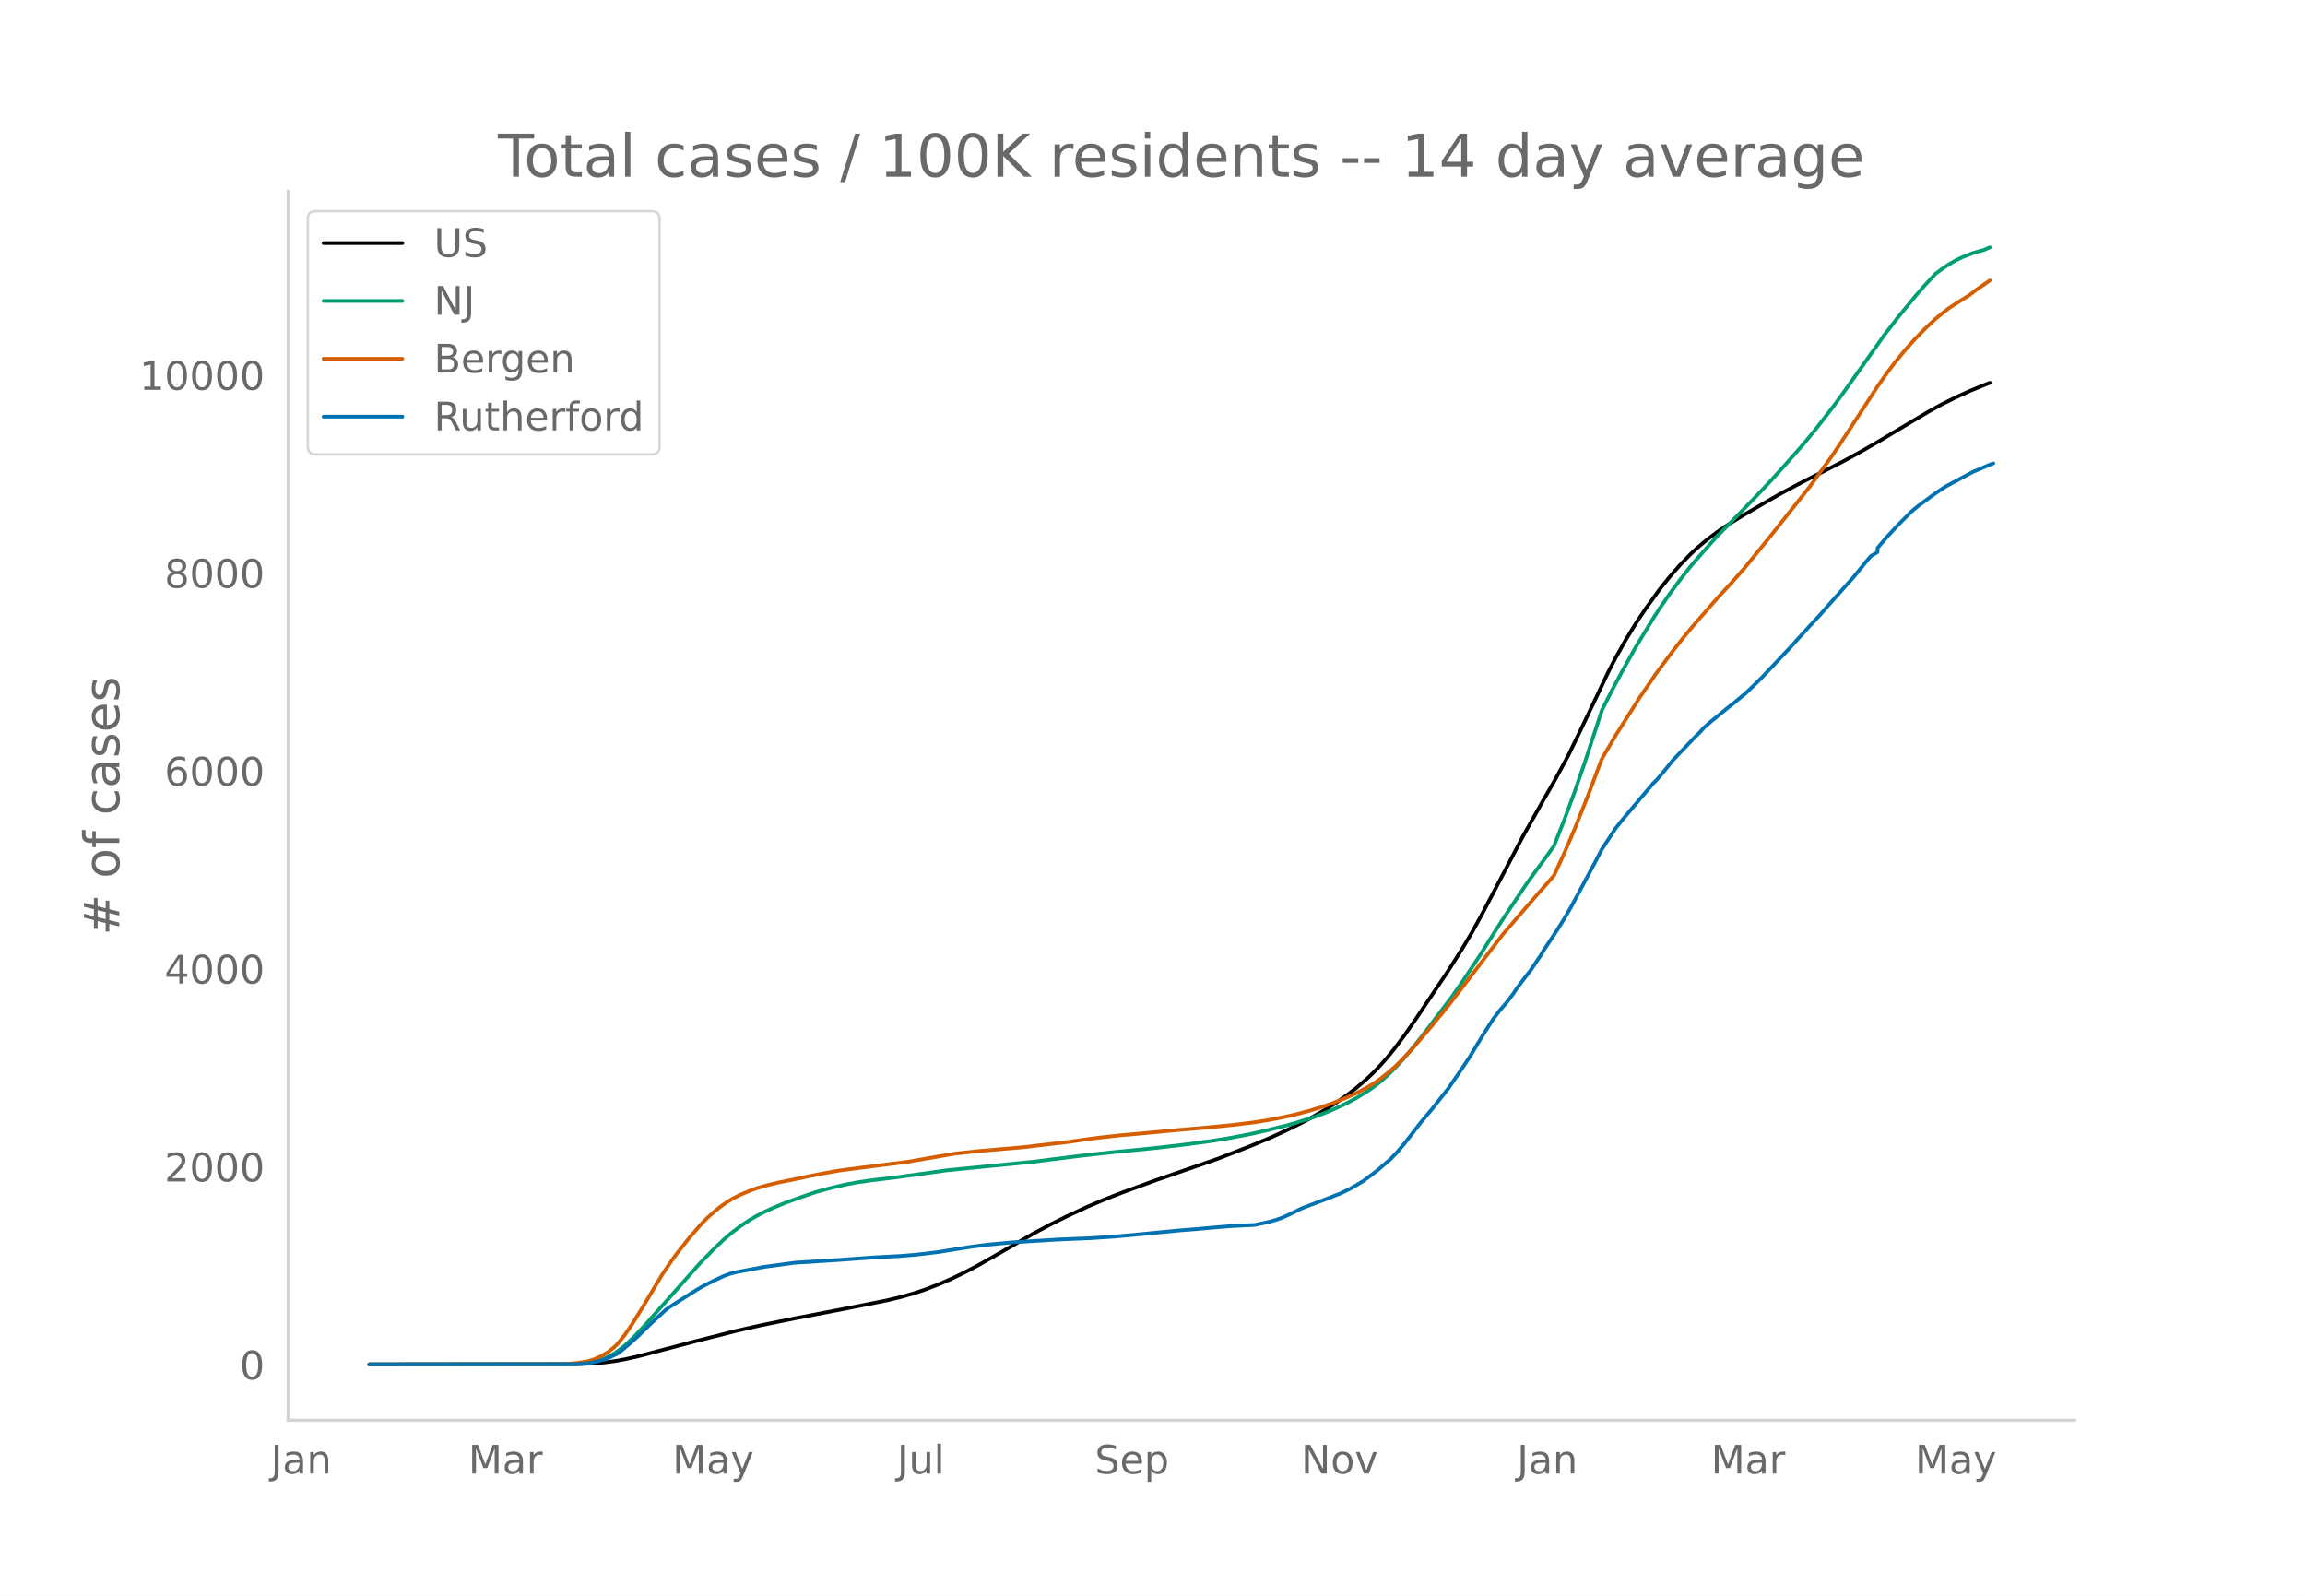
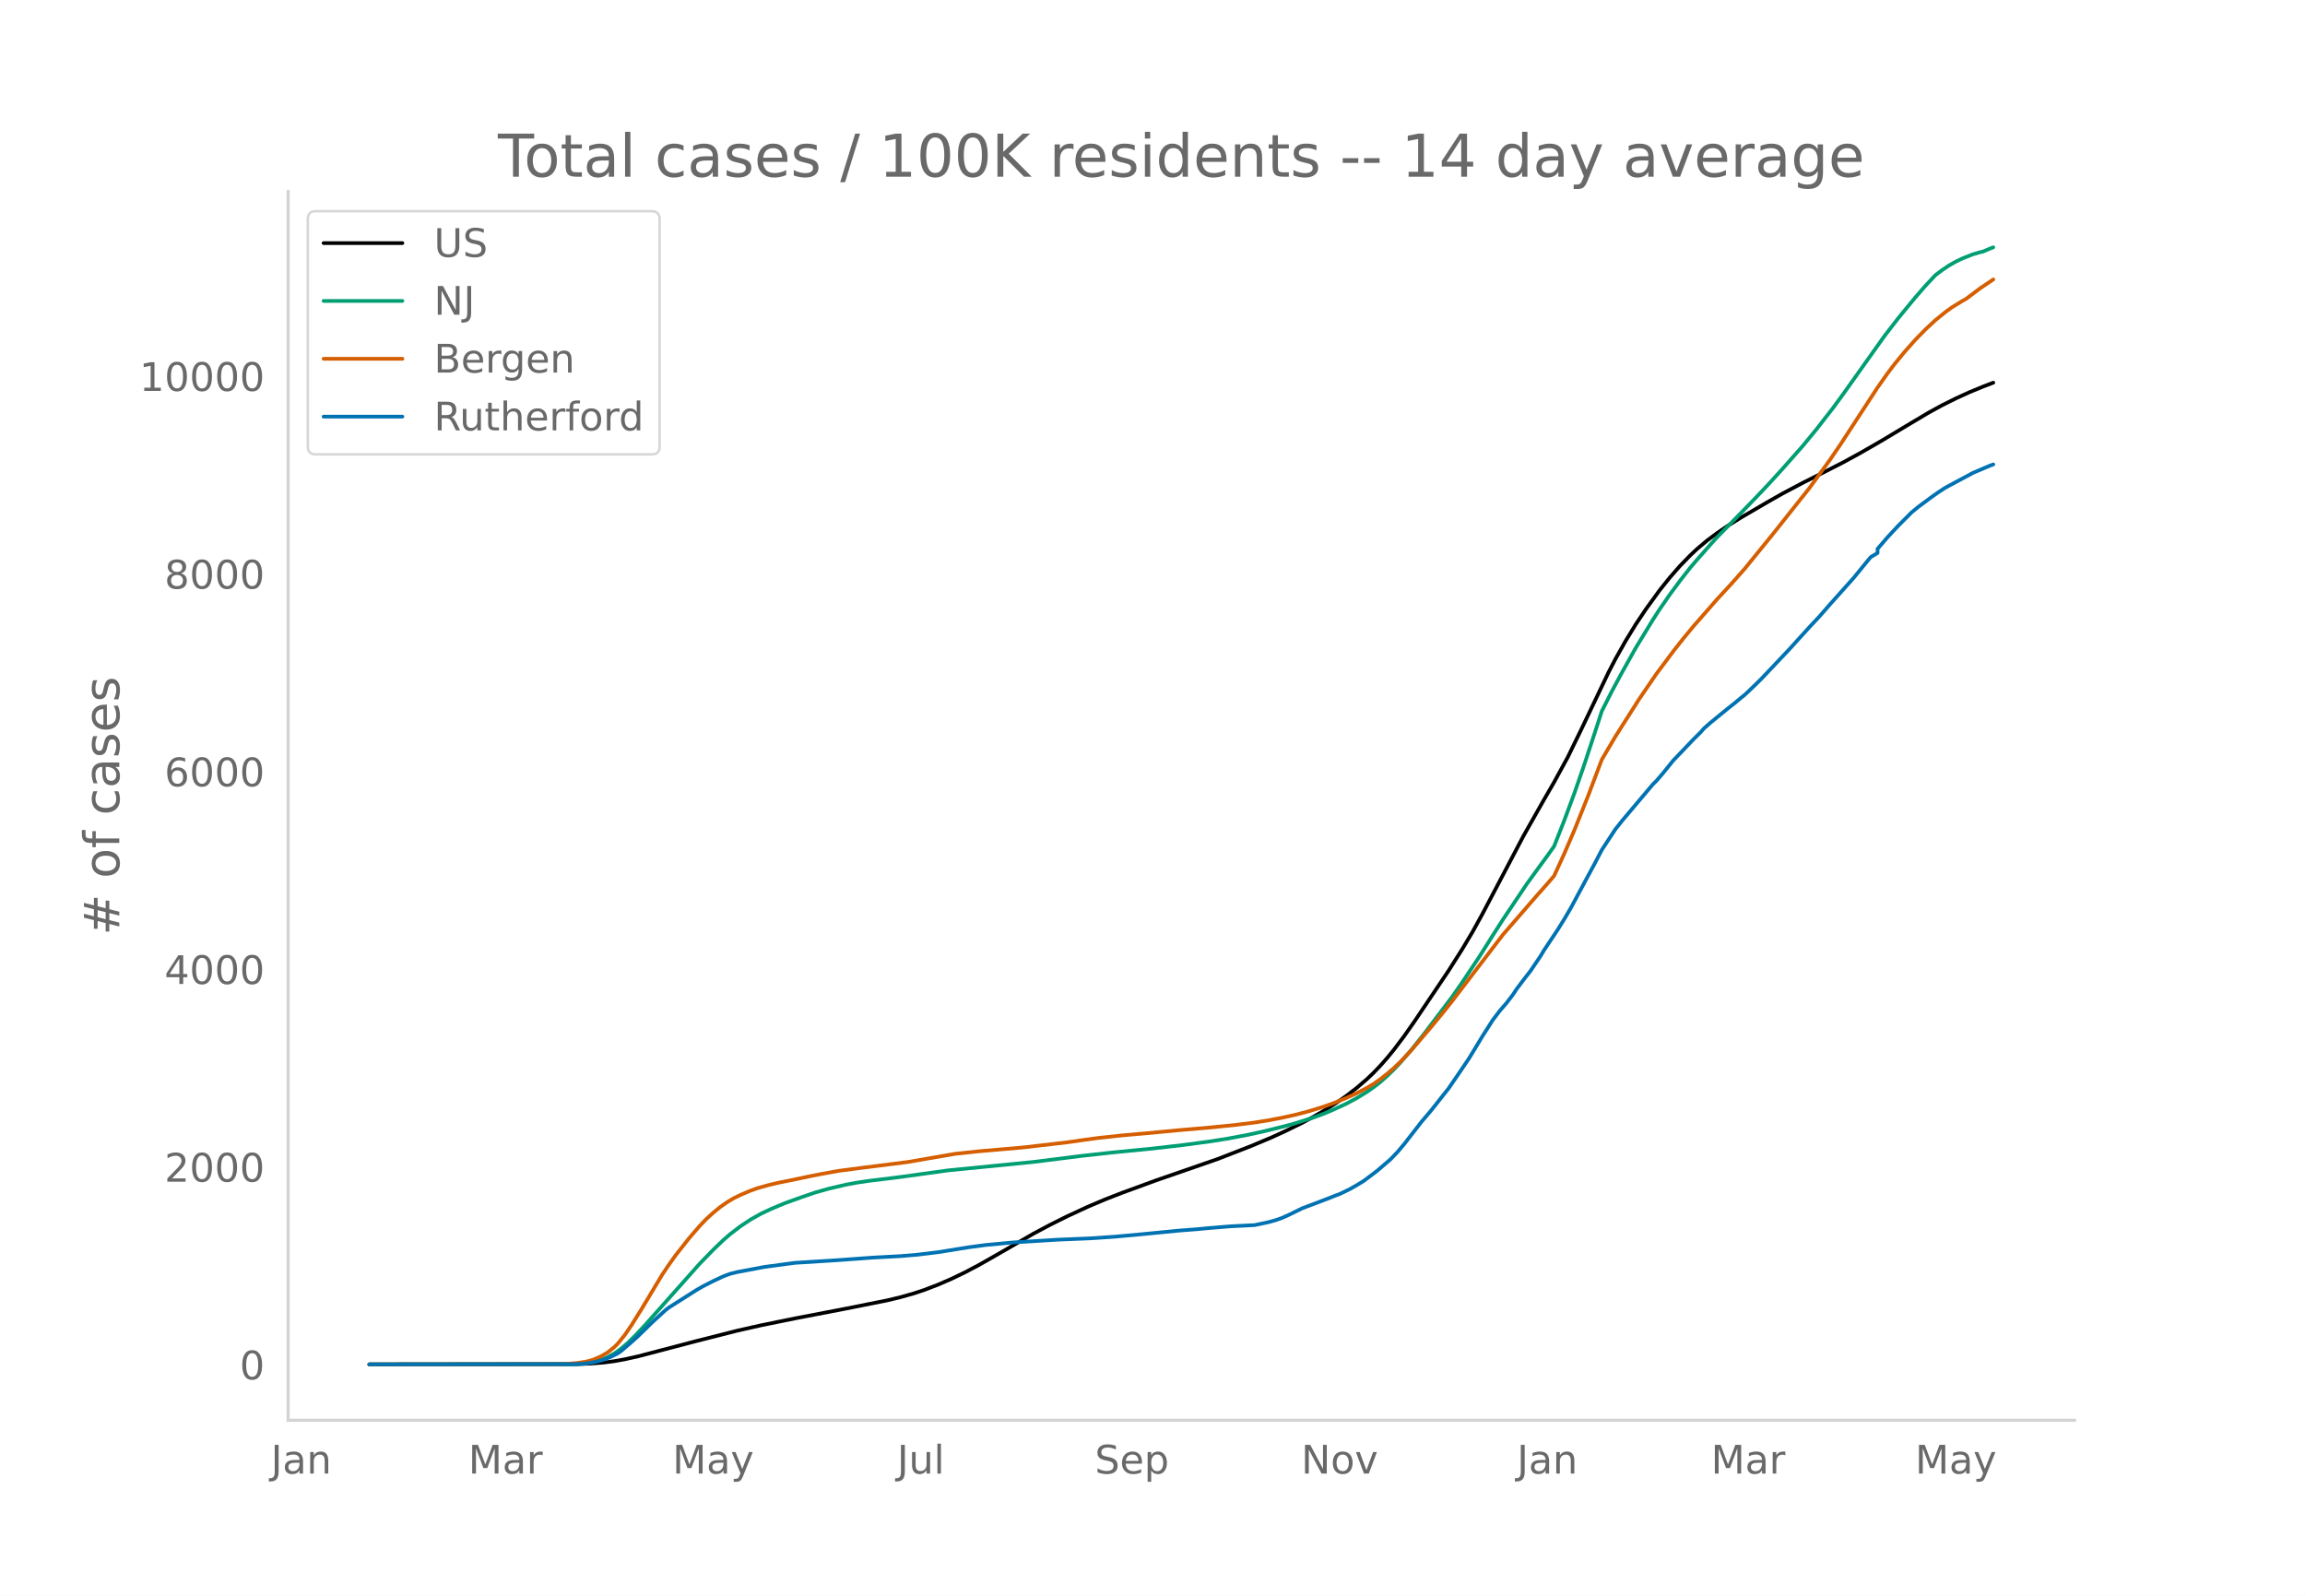
<svg xmlns="http://www.w3.org/2000/svg" xmlns:xlink="http://www.w3.org/1999/xlink" height="864" viewBox="0 0 936 648" width="1248">
  <defs>
    <style>*{stroke-linecap:butt;stroke-linejoin:round}</style>
  </defs>
  <g id="figure_1">
    <path d="M0 648h936V0H0z" style="fill:#fff" id="patch_1" />
    <g id="axes_1">
      <path d="M117 576.72h725.4V77.76H117z" style="fill:none" id="patch_2" />
-       <path clip-path="url(#p67571e8fc1)" d="m149.973 554.04 84.332-.105 5.53-.216 5.53-.455 4.148-.544 4.148-.746 5.53-1.236 8.295-2.175 15.207-3.998 16.59-4.214 9.678-2.186 13.825-2.821 20.737-3.992 16.59-3.308 5.53-1.32 5.53-1.571 4.148-1.383 5.53-2.123 5.53-2.394 5.53-2.67 5.53-2.924 6.913-3.923 15.207-8.79 6.913-3.684 6.912-3.447 8.295-3.842 6.913-2.94 6.912-2.7 13.825-5.069 24.885-8.627 13.825-5.373 8.295-3.49 5.53-2.533 6.913-3.4 4.147-2.22 5.53-3.229 4.148-2.654 4.147-2.882 4.148-3.2 4.147-3.573 2.765-2.64 2.766-2.893 2.765-3.148 2.765-3.389 4.147-5.516 4.148-5.92 13.825-20.585 5.53-8.735 4.147-6.947 4.148-7.533 6.912-13.154 9.678-18.422 8.295-14.676 4.147-7.184 5.53-10.132 5.53-11.362 11.06-23.206 2.765-5.333 4.148-7.381 4.147-6.779 4.148-6.198 5.53-7.64 4.147-5.175 4.148-4.742 4.147-4.269 2.765-2.604 4.148-3.483 4.147-3.086 4.148-2.814 5.53-3.455 11.06-6.453 5.53-3.141 8.295-4.402 8.295-4.174 8.295-4.247 6.913-3.784 8.295-4.786 11.06-6.639 8.295-4.938 5.53-3.03 5.53-2.75 5.53-2.532 5.53-2.285 2.765-1.071h0" style="fill:none;stroke:#000;stroke-linecap:round;stroke-width:1.5" id="line2d_1" />
-       <path clip-path="url(#p67571e8fc1)" d="m149.973 554.04 81.567-.09 4.148-.197 2.765-.26 2.765-.505 2.765-.786 2.765-1.128 2.765-1.508 2.765-1.997 2.765-2.386 2.765-2.707 4.148-4.425 22.12-24.9 5.53-5.698 4.147-3.981 2.765-2.4 4.148-3.181 4.147-2.751 4.148-2.329 4.147-1.963 5.53-2.327 6.913-2.484 5.53-1.897 5.53-1.555 6.912-1.611 4.148-.777 5.53-.824 9.677-1.168 4.148-.551 17.972-2.494 34.563-3.41 19.355-2.44 12.443-1.382 16.59-1.63 12.442-1.437 11.06-1.484 6.913-1.097 8.295-1.552 6.912-1.524 8.295-2.056 4.148-1.146 6.912-2.176 4.148-1.508 4.147-1.721 5.53-2.56 4.148-2.225 4.147-2.532 2.765-1.927 2.766-2.143 2.765-2.472 2.765-2.689 2.765-2.936 4.147-4.811 5.53-6.988 11.06-14.609 4.148-5.947 6.912-10.378 5.53-8.766 4.148-6.48 9.677-14.43 4.148-5.736 4.147-5.662 2.765-3.898 4.148-10.56 4.147-11.189 4.148-11.992 5.53-16.854 1.382-4.303 4.148-8.21 4.147-7.705 5.53-9.877 6.913-11.377 2.765-4.28 4.147-6.016 4.148-5.613 4.147-5.299 2.765-3.245 5.53-6.25 2.765-3.06 8.295-8.424 6.913-7.129 5.53-5.849 5.53-6.065 8.295-9.402 5.53-6.718 6.913-8.916 4.147-5.67 16.59-23.37 5.53-7.174 6.913-8.427 4.147-4.776 4.148-4.44 2.765-2.068 2.765-1.862 2.765-1.569 2.765-1.328 4.147-1.637 2.765-.803 1.383-.323 2.765-1.188h0" style="fill:none;stroke:#009e73;stroke-linecap:round;stroke-width:1.5" id="line2d_2" />
-       <path clip-path="url(#p67571e8fc1)" d="m149.973 554.04 77.42-.084 2.765-.132 4.147-.354 4.148-.649 2.765-.825 2.765-1.214 2.765-1.616 2.765-2.205 1.383-1.393 2.765-3.426 2.765-4.029 4.147-6.655 8.295-13.834 2.765-4.126 2.765-3.88 5.53-7.012 4.148-4.793 2.765-2.902 2.765-2.515 2.765-2.265 2.765-1.963 2.765-1.66 2.765-1.359 4.147-1.763 2.765-.978 4.148-1.174 4.147-.996 6.913-1.395 5.53-1.186 5.53-1.087 6.912-1.239 9.678-1.266 17.972-2.268 19.355-3.35 9.678-1.04 17.973-1.557 17.972-2.1 5.53-.795 6.913-.946 9.677-1.05 9.678-.856 13.825-1.31 11.06-.935 11.06-1.1 8.295-1.037 5.53-.881 5.53-1.056 5.53-1.22 5.53-1.463 5.53-1.711 4.147-1.447 5.53-2.235 4.148-1.886 4.147-2.193 2.765-1.65 2.766-1.928 2.765-2.204 2.765-2.367 2.765-2.665 4.147-4.4 8.295-9.73 5.53-6.732 2.765-3.512 20.738-27.144 13.825-15.967 4.147-4.68 2.765-3.217 4.148-9.061 4.147-9.668 5.53-13.834 5.53-14.683 5.53-9.393 9.678-15.269 6.912-10.118 6.913-9.264 4.147-5.276 4.148-5.015 9.677-11.057 5.53-5.984 5.53-6.256 11.06-13.622 15.208-19.172 8.295-11.412 4.148-6.08 6.912-10.616 8.295-12.745 4.148-5.878 2.765-3.653 4.147-5.058 4.148-4.665 4.147-4.26 4.148-3.873 2.765-2.297 2.765-2.1 2.765-1.837 5.53-3.465 2.765-2.132 5.53-3.828h0" style="fill:none;stroke:#d55e00;stroke-linecap:round;stroke-width:1.5" id="line2d_3" />
-       <path clip-path="url(#p67571e8fc1)" d="m149.973 554.04 82.95-.094 4.147-.188 2.766-.377 2.765-.548 2.765-.738 2.765-1.176 2.765-1.38 1.382-.988 4.148-3.56 2.765-2.508 5.53-5.426 5.53-5.08 1.382-1.067 11.06-7.026 2.765-1.599 4.148-2.117 4.147-1.945 2.765-1.019 2.765-.69 11.06-2.085 12.443-1.678 16.59-1.035 15.207-1.098 11.06-.596 6.913-.58 8.295-1.004 12.442-2.007 6.913-.925 11.06-1.035 17.973-1.114 13.825-.58 9.677-.658 9.678-.879 16.59-1.615 6.912-.533 5.53-.517 8.295-.675 9.678-.486 5.53-1.16 2.765-.753 2.765-.957 2.765-1.238 5.53-2.713 11.06-4.203 2.765-1.113 1.382-.487 4.148-2.007 2.765-1.584 2.765-1.662 5.53-4.171 5.53-4.767 2.765-2.901 2.765-3.278 6.913-8.923 4.147-4.892 4.148-5.27 2.765-3.48 4.147-6.07 4.148-6.13 5.53-9.143 4.147-6.492 2.765-3.654 2.765-3.199 2.765-3.622 1.383-2.117 2.765-3.686 2.765-3.544 4.147-6.131 1.383-2.32 5.53-8.312 2.765-4.438 2.765-4.736 5.53-10.318 4.147-7.7 2.765-5.332 5.53-8.436 2.765-3.481 6.913-8.202 4.147-4.908 1.383-1.662 1.382-1.333 2.765-3.23 4.148-5.129 8.295-8.703 2.765-2.728 1.382-1.584 2.765-2.43 6.913-5.662 2.765-2.18 2.765-2.305 1.382-1.098 4.148-3.951 2.765-2.745 11.06-11.698 4.148-4.579 4.147-4.563 4.148-4.438 4.147-4.752 9.678-10.836 5.53-6.79 1.382-1.646 2.765-1.662v-1.678l4.148-4.83 4.147-4.454 5.53-5.551 2.765-2.274 5.53-4.093 2.765-1.944 2.765-1.788 11.06-5.943 6.913-2.948 1.382-.502h0" style="fill:none;stroke:#0072b2;stroke-linecap:round;stroke-width:1.5" id="line2d_4" />
+       <path clip-path="url(#pbb1e12cad9)" d="m149.973 554.04 84.332-.105 5.53-.216 5.53-.454 4.148-.544 4.148-.744 5.53-1.235 8.295-2.173 15.207-3.993 16.59-4.21 9.678-2.183 13.825-2.818 20.737-3.987 16.59-3.305 5.53-1.317 5.53-1.57 4.148-1.382 5.53-2.12 5.53-2.391 5.53-2.668 5.53-2.92 6.913-3.919 15.207-8.78 6.913-3.68 6.912-3.443 8.295-3.837 6.913-2.936 6.912-2.698 13.825-5.063 24.885-8.617 13.825-5.367 8.295-3.486 5.53-2.53 6.913-3.396 4.147-2.217 5.53-3.226 4.148-2.651 4.147-2.879 4.148-3.196 4.147-3.57 2.765-2.636 2.766-2.89 2.765-3.144 2.765-3.385 4.147-5.51 4.148-5.913 13.825-20.562 5.53-8.725 4.147-6.94 4.148-7.523 6.912-13.14 9.678-18.4 8.295-14.66 4.147-7.176 5.53-10.12 5.53-11.35 11.06-23.179 2.765-5.328 4.148-7.372 4.147-6.77 4.148-6.192 5.53-7.631 4.147-5.17 4.148-4.736 4.147-4.264 2.765-2.601 4.148-3.479 4.147-3.082 4.148-2.812 5.53-3.45 11.06-6.447 5.53-3.137 8.295-4.397 8.295-4.169 8.295-4.242 6.913-3.78 8.295-4.78 11.06-6.632 8.295-4.932 5.53-3.027 5.53-2.747 5.53-2.529 5.53-2.282 4.147-1.58h0" style="fill:none;stroke:#000;stroke-linecap:round;stroke-width:1.5" id="line2d_1" />
+       <path clip-path="url(#pbb1e12cad9)" d="m149.973 554.04 81.567-.09 4.148-.197 2.765-.26 2.765-.504 2.765-.785 2.765-1.126 2.765-1.507 2.765-1.994 2.765-2.384 2.765-2.704 4.148-4.42 22.12-24.872 5.53-5.691 4.147-3.977 2.765-2.396 4.148-3.178 4.147-2.748 4.148-2.326 4.147-1.96 5.53-2.326 6.913-2.481 5.53-1.894 5.53-1.554 6.912-1.61 4.148-.775 5.53-.823 9.677-1.167 4.148-.55 17.972-2.491 34.563-3.406 19.355-2.437 12.443-1.381 16.59-1.629 12.442-1.434 11.06-1.483 6.913-1.096 8.295-1.55 6.912-1.522 8.295-2.054 4.148-1.144 6.912-2.174 4.148-1.507 4.147-1.719 5.53-2.556 4.148-2.223 4.147-2.53 2.765-1.924 2.766-2.14 2.765-2.47 2.765-2.686 2.765-2.932 4.147-4.806 5.53-6.98 11.06-14.592 4.148-5.94 6.912-10.367 5.53-8.755 4.148-6.473 9.677-14.414 4.148-5.73 4.147-5.655 2.765-3.893 4.148-10.55 4.147-11.175 4.148-11.978 5.53-16.836 1.382-4.298 4.148-8.2 4.147-7.696 5.53-9.866 6.913-11.364 2.765-4.276 4.147-6.008 4.148-5.607 4.147-5.293 2.765-3.242 5.53-6.241 2.765-3.057 8.295-8.415 6.913-7.12 5.53-5.843 5.53-6.058 8.295-9.392 5.53-6.71 6.913-8.906 4.147-5.664 16.59-23.344 5.53-7.165 6.913-8.418 4.147-4.77 4.148-4.435 2.765-2.066 2.765-1.86 2.765-1.566 2.765-1.327 4.147-1.635 2.765-.802 1.383-.323 2.765-1.186 1.382-.516h0" style="fill:none;stroke:#009e73;stroke-linecap:round;stroke-width:1.5" id="line2d_2" />
+       <path clip-path="url(#pbb1e12cad9)" d="m149.973 554.04 77.42-.084 2.765-.132 4.147-.354 4.148-.647 2.765-.825 2.765-1.213 2.765-1.613 2.765-2.203 1.383-1.391 2.765-3.423 2.765-4.024 4.147-6.647 8.295-13.818 2.765-4.121 2.765-3.876 5.53-7.004 4.148-4.789 2.765-2.898 2.765-2.512 2.765-2.262 2.765-1.96 2.765-1.66 2.765-1.356 4.147-1.762 2.765-.976 4.148-1.173 4.147-.995 6.913-1.394 5.53-1.184 5.53-1.086 6.912-1.237 9.678-1.265 17.972-2.265 19.355-3.346 9.678-1.039 17.973-1.556 17.972-2.097 5.53-.795 6.913-.944 9.677-1.05 9.678-.854 13.825-1.309 11.06-.934 11.06-1.098 8.295-1.036 5.53-.88 5.53-1.055 5.53-1.218 5.53-1.462 5.53-1.71 4.147-1.445 5.53-2.232 4.148-1.884 4.147-2.19 2.765-1.648 2.766-1.927 2.765-2.201 2.765-2.364 2.765-2.662 4.147-4.394 8.295-9.72 5.53-6.725 2.765-3.508 20.738-27.112 13.825-15.949 4.147-4.675 2.765-3.214 4.148-9.05 4.147-9.657 5.53-13.818 5.53-14.666 5.53-9.382 9.678-15.252 6.912-10.107 6.913-9.254 4.147-5.27 4.148-5.009 9.677-11.045 5.53-5.976 5.53-6.25 11.06-13.605 15.208-19.151 8.295-11.399 4.148-6.074 6.912-10.603 8.295-12.73 4.148-5.872 2.765-3.649 4.147-5.052 4.148-4.66 4.147-4.255 4.148-3.868 4.147-3.364 2.765-1.983 4.148-2.523 1.382-.76 5.53-4.17 5.53-3.734h0" style="fill:none;stroke:#d55e00;stroke-linecap:round;stroke-width:1.5" id="line2d_3" />
+       <path clip-path="url(#pbb1e12cad9)" d="m149.973 554.04 82.95-.094 4.147-.188 2.766-.376 2.765-.548 2.765-.736 2.765-1.175 2.765-1.378 1.382-.987 4.148-3.556 2.765-2.506 5.53-5.42 5.53-5.075 1.382-1.065 11.06-7.017 2.765-1.598 4.148-2.115 4.147-1.942 2.765-1.018 2.765-.69 11.06-2.082 12.443-1.676 16.59-1.034 15.207-1.097 11.06-.595 6.913-.58 8.295-1.002 12.442-2.005 6.913-.924 11.06-1.034 17.973-1.112 13.825-.58 9.677-.657 9.678-.878 16.59-1.613 6.912-.533 5.53-.516 8.295-.674 9.678-.486 5.53-1.159 2.765-.752 2.765-.955 2.765-1.237 5.53-2.71 11.06-4.198 2.765-1.112 1.382-.486 4.148-2.005 2.765-1.582 2.765-1.66 5.53-4.167 5.53-4.761 2.765-2.898 2.765-3.274 6.913-8.913 4.147-4.887 4.148-5.263 2.765-3.477 4.147-6.062 4.148-6.124 5.53-9.132 4.147-6.485 2.765-3.65 2.765-3.195 2.765-3.618 1.383-2.115 2.765-3.68 2.765-3.54 4.147-6.125 1.383-2.319 5.53-8.301 2.765-4.433 2.765-4.73 5.53-10.307 4.147-7.691 2.765-5.326 5.53-8.427 2.765-3.477 6.913-8.192 4.147-4.903 1.383-1.66 1.382-1.332 2.765-3.227 4.148-5.122 8.295-8.693 2.765-2.725 1.382-1.582 2.765-2.428 6.913-5.655 2.765-2.177 2.765-2.303 1.382-1.096 4.148-3.947 2.765-2.742 11.06-11.685 4.148-4.573 4.147-4.559 4.148-4.432 4.147-4.746 9.678-10.824 5.53-6.782 1.382-1.645 2.765-1.66v-1.677l4.148-4.824 4.147-4.448 5.53-5.545 2.765-2.272 5.53-4.088 2.765-1.942 2.765-1.786 11.06-5.936 6.913-2.945 1.382-.501h0" style="fill:none;stroke:#0072b2;stroke-linecap:round;stroke-width:1.5" id="line2d_4" />
      <path d="M117 576.72V77.76" style="fill:none;stroke:#d3d3d3;stroke-linecap:square;stroke-linejoin:miter;stroke-width:1.25" id="patch_3" />
      <path d="M117 576.72h725.4" style="fill:none;stroke:#d3d3d3;stroke-linecap:square;stroke-linejoin:miter;stroke-width:1.25" id="patch_4" />
      <g id="matplotlib.axis_1">
        <g id="xtick_1">
          <g style="fill:#696969" transform="matrix(.16 0 0 -.16 109.99 598.378)" id="text_1">
            <defs>
              <path d="M9.813 72.906h9.859V5.078q0-13.187-5-19.14-5-5.954-16.094-5.954h-3.75v8.297h3.078q6.531 0 9.219 3.672Q9.813-4.39 9.813 5.078z" id="DejaVuSans-74" />
              <path d="M34.281 27.484q-10.89 0-15.093-2.484-4.204-2.484-4.204-8.5 0-4.781 3.157-7.594 3.156-2.797 8.562-2.797 7.485 0 12 5.297 4.516 5.297 4.516 14.078v2zm17.922 3.72V0H43.22v8.297Q40.14 3.328 35.547.953q-4.594-2.375-11.234-2.375-8.391 0-13.36 4.719Q6 8.016 6 15.922q0 9.219 6.172 13.906 6.187 4.688 18.437 4.688h12.61v.89q0 6.203-4.078 9.594-4.078 3.39-11.453 3.39-4.688 0-9.141-1.124-4.438-1.125-8.531-3.375v8.312q4.921 1.906 9.562 2.844 4.64.953 9.031.953 11.875 0 17.735-6.156 5.86-6.14 5.86-18.64z" id="DejaVuSans-97" />
              <path d="M54.89 33.016V0h-8.984v32.719q0 7.765-3.031 11.61-3.031 3.858-9.078 3.858-7.281 0-11.484-4.64-4.204-4.625-4.204-12.64V0H9.08v54.688h9.03v-8.5q3.235 4.937 7.594 7.374Q30.078 56 35.797 56q9.422 0 14.25-5.828 4.844-5.828 4.844-17.156z" id="DejaVuSans-110" />
            </defs>
            <use xlink:href="#DejaVuSans-74" />
            <use x="29.492" xlink:href="#DejaVuSans-97" />
            <use x="90.771" xlink:href="#DejaVuSans-110" />
          </g>
        </g>
        <g id="xtick_2">
          <g style="fill:#696969" transform="matrix(.16 0 0 -.16 190.18 598.378)" id="text_2">
            <defs>
              <path d="M9.813 72.906h14.703l18.593-49.61 18.703 49.61h14.704V0H66.89v64.016l-18.797-50h-9.907l-18.796 50V0H9.813z" id="DejaVuSans-77" />
              <path d="M41.11 46.297q-1.516.875-3.297 1.281Q36.03 48 33.89 48q-7.625 0-11.703-4.953-4.079-4.953-4.079-14.234V0H9.08v54.688h9.03v-8.5q2.844 4.984 7.375 7.39Q30.031 56 36.531 56q.922 0 2.047-.125 1.125-.11 2.484-.36z" id="DejaVuSans-114" />
            </defs>
            <use xlink:href="#DejaVuSans-77" />
            <use x="86.279" xlink:href="#DejaVuSans-97" />
            <use x="147.559" xlink:href="#DejaVuSans-114" />
          </g>
        </g>
        <g id="xtick_3">
          <g style="fill:#696969" transform="matrix(.16 0 0 -.16 273.066 598.378)" id="text_3">
            <defs>
              <path d="M32.172-5.078q-3.797-9.766-7.422-12.735-3.61-2.984-9.656-2.984H7.906v7.516h5.282q3.703 0 5.75 1.765Q21-9.766 23.483-3.219l1.61 4.094-22.11 53.813H12.5l17.094-42.766 17.093 42.766h9.516z" id="DejaVuSans-121" />
            </defs>
            <use xlink:href="#DejaVuSans-77" />
            <use x="86.279" xlink:href="#DejaVuSans-97" />
            <use x="147.559" xlink:href="#DejaVuSans-121" />
          </g>
        </g>
        <g id="xtick_4">
          <g style="fill:#696969" transform="matrix(.16 0 0 -.16 364.286 598.378)" id="text_4">
            <defs>
              <path d="M8.5 21.578v33.11h8.984V21.922q0-7.766 3.016-11.656 3.031-3.875 9.094-3.875 7.265 0 11.484 4.64 4.234 4.64 4.234 12.656v31h8.985V0h-8.984v8.406Q42.047 3.422 37.718 1q-4.313-2.422-10.032-2.422-9.421 0-14.312 5.86Q8.5 10.296 8.5 21.578zM31.11 56z" id="DejaVuSans-117" />
              <path d="M9.422 75.984h8.984V0H9.422z" id="DejaVuSans-108" />
            </defs>
            <use xlink:href="#DejaVuSans-74" />
            <use x="29.492" xlink:href="#DejaVuSans-117" />
            <use x="92.871" xlink:href="#DejaVuSans-108" />
          </g>
        </g>
        <g id="xtick_5">
          <g style="fill:#696969" transform="matrix(.16 0 0 -.16 444.574 598.378)" id="text_5">
            <defs>
              <path d="M53.516 70.516V60.89q-5.61 2.687-10.594 4-4.984 1.328-9.625 1.328-8.047 0-12.422-3.125t-4.375-8.89q0-4.845 2.906-7.313 2.907-2.453 11.016-3.97l5.953-1.218q11.031-2.11 16.281-7.406 5.25-5.297 5.25-14.172 0-10.61-7.11-16.078-7.093-5.469-20.812-5.469-5.172 0-11.015 1.172Q13.14.922 6.89 3.219v10.156q6-3.36 11.765-5.078 5.766-1.703 11.328-1.703 8.438 0 13.032 3.312 4.593 3.328 4.593 9.485 0 5.359-3.297 8.39-3.296 3.032-10.812 4.547L27.484 33.5q-11.03 2.188-15.968 6.875-4.922 4.688-4.922 13.047 0 9.672 6.812 15.234 6.813 5.563 18.766 5.563 5.14 0 10.453-.938 5.328-.922 10.89-2.765z" id="DejaVuSans-83" />
              <path d="M56.203 29.594v-4.39H14.891q.593-9.282 5.593-14.142 5-4.859 13.938-4.859 5.172 0 10.031 1.266 4.86 1.265 9.656 3.812v-8.5Q49.266.734 44.187-.344 39.11-1.422 33.892-1.422q-13.094 0-20.735 7.61-7.64 7.625-7.64 20.625 0 13.421 7.25 21.296Q20.016 56 32.328 56q11.031 0 17.453-7.11 6.422-7.093 6.422-19.296zm-8.984 2.64q-.094 7.36-4.125 11.75-4.032 4.407-10.672 4.407-7.516 0-12.031-4.25-4.516-4.25-5.203-11.97z" id="DejaVuSans-101" />
              <path d="M18.11 8.203v-29H9.077v75.484h9.031v-8.296q2.844 4.875 7.157 7.234Q29.594 56 35.594 56q9.968 0 16.187-7.906 6.235-7.907 6.235-20.797T51.78 6.484q-6.218-7.906-16.187-7.906-6 0-10.328 2.375-4.313 2.375-7.157 7.25zm30.578 19.094q0 9.906-4.079 15.547-4.078 5.64-11.203 5.64-7.14 0-11.218-5.64-4.079-5.64-4.079-15.547 0-9.906 4.078-15.547 4.079-5.64 11.22-5.64 7.124 0 11.202 5.64t4.078 15.547z" id="DejaVuSans-112" />
            </defs>
            <use xlink:href="#DejaVuSans-83" />
            <use x="63.477" xlink:href="#DejaVuSans-101" />
            <use x="125" xlink:href="#DejaVuSans-112" />
          </g>
        </g>
        <g id="xtick_6">
          <g style="fill:#696969" transform="matrix(.16 0 0 -.16 528.371 598.378)" id="text_6">
            <defs>
              <path d="M9.813 72.906h13.28l32.329-60.984v60.984h9.562V0h-13.28L19.39 60.984V0H9.813z" id="DejaVuSans-78" />
              <path d="M30.61 48.39q-7.22 0-11.422-5.64-4.204-5.64-4.204-15.453 0-9.813 4.172-15.453 4.188-5.64 11.453-5.64 7.188 0 11.375 5.655 4.203 5.672 4.203 15.438 0 9.719-4.203 15.406-4.187 5.688-11.375 5.688zm0 7.61q11.718 0 18.406-7.625 6.703-7.61 6.703-21.078 0-13.422-6.703-21.078-6.688-7.64-18.407-7.64-11.765 0-18.437 7.64-6.656 7.656-6.656 21.078 0 13.469 6.656 21.078Q18.844 56 30.609 56z" id="DejaVuSans-111" />
              <path d="M2.984 54.688H12.5L29.594 8.797l17.093 45.89h9.516L35.687 0H23.485z" id="DejaVuSans-118" />
            </defs>
            <use xlink:href="#DejaVuSans-78" />
            <use x="74.805" xlink:href="#DejaVuSans-111" />
            <use x="135.986" xlink:href="#DejaVuSans-118" />
          </g>
        </g>
        <g id="xtick_7">
          <g style="fill:#696969" transform="matrix(.16 0 0 -.16 615.987 598.378)" id="text_7">
            <use xlink:href="#DejaVuSans-74" />
            <use x="29.492" xlink:href="#DejaVuSans-97" />
            <use x="90.771" xlink:href="#DejaVuSans-110" />
          </g>
        </g>
        <g id="xtick_8">
          <g style="fill:#696969" transform="matrix(.16 0 0 -.16 694.793 598.378)" id="text_8">
            <use xlink:href="#DejaVuSans-77" />
            <use x="86.279" xlink:href="#DejaVuSans-97" />
            <use x="147.559" xlink:href="#DejaVuSans-114" />
          </g>
        </g>
        <g id="xtick_9">
          <g style="fill:#696969" transform="matrix(.16 0 0 -.16 777.68 598.378)" id="text_9">
            <use xlink:href="#DejaVuSans-77" />
            <use x="86.279" xlink:href="#DejaVuSans-97" />
            <use x="147.559" xlink:href="#DejaVuSans-121" />
          </g>
        </g>
      </g>
      <g id="matplotlib.axis_2">
        <g id="ytick_1">
          <g style="fill:#696969" transform="matrix(.16 0 0 -.16 97.32 560.119)" id="text_10">
            <defs>
              <path d="M31.781 66.406q-7.61 0-11.453-7.5Q16.5 51.422 16.5 36.375q0-14.984 3.828-22.484 3.844-7.5 11.453-7.5 7.672 0 11.5 7.5 3.844 7.5 3.844 22.484 0 15.047-3.844 22.531-3.828 7.5-11.5 7.5zm0 7.813q12.266 0 18.735-9.703 6.468-9.688 6.468-28.141 0-18.406-6.468-28.11-6.47-9.687-18.735-9.687-12.25 0-18.718 9.688-6.47 9.703-6.47 28.109 0 18.453 6.47 28.14Q19.53 74.22 31.78 74.22z" id="DejaVuSans-48" />
            </defs>
            <use xlink:href="#DejaVuSans-48" />
          </g>
        </g>
        <g id="ytick_2">
-           <g style="fill:#696969" transform="matrix(.16 0 0 -.16 66.78 479.754)" id="text_11">
+           <g style="fill:#696969" transform="matrix(.16 0 0 -.16 66.78 479.845)" id="text_11">
            <defs>
              <path d="M19.188 8.297h34.421V0H7.33v8.297q5.609 5.812 15.296 15.594 9.703 9.797 12.188 12.64 4.734 5.313 6.609 9 1.89 3.688 1.89 7.25 0 5.813-4.078 9.469-4.078 3.672-10.625 3.672-4.64 0-9.797-1.61-5.14-1.609-11-4.89v9.969Q13.767 71.78 18.938 73q5.188 1.219 9.485 1.219 11.328 0 18.062-5.672 6.735-5.656 6.735-15.125 0-4.5-1.688-8.531-1.672-4.016-6.125-9.485-1.218-1.422-7.765-8.187-6.532-6.766-18.453-18.922z" id="DejaVuSans-50" />
            </defs>
            <use xlink:href="#DejaVuSans-50" />
            <use x="63.623" xlink:href="#DejaVuSans-48" />
            <use x="127.246" xlink:href="#DejaVuSans-48" />
            <use x="190.869" xlink:href="#DejaVuSans-48" />
          </g>
        </g>
        <g id="ytick_3">
-           <g style="fill:#696969" transform="matrix(.16 0 0 -.16 66.78 399.388)" id="text_12">
+           <g style="fill:#696969" transform="matrix(.16 0 0 -.16 66.78 399.571)" id="text_12">
            <defs>
              <path d="M37.797 64.313 12.89 25.39h24.906zm-2.594 8.593H47.61V25.391h10.407v-8.203H47.609V0h-9.812v17.188H4.89v9.515z" id="DejaVuSans-52" />
            </defs>
            <use xlink:href="#DejaVuSans-52" />
            <use x="63.623" xlink:href="#DejaVuSans-48" />
            <use x="127.246" xlink:href="#DejaVuSans-48" />
            <use x="190.869" xlink:href="#DejaVuSans-48" />
          </g>
        </g>
        <g id="ytick_4">
-           <g style="fill:#696969" transform="matrix(.16 0 0 -.16 66.78 319.023)" id="text_13">
+           <g style="fill:#696969" transform="matrix(.16 0 0 -.16 66.78 319.297)" id="text_13">
            <defs>
              <path d="M33.016 40.375q-6.641 0-10.532-4.547-3.875-4.531-3.875-12.437 0-7.86 3.875-12.438 3.891-4.562 10.532-4.562 6.64 0 10.515 4.562 3.875 4.578 3.875 12.438 0 7.906-3.875 12.437-3.875 4.547-10.515 4.547zm19.578 30.922v-8.984q-3.719 1.75-7.5 2.671-3.782.938-7.5.938-9.766 0-14.922-6.594-5.14-6.594-5.875-19.922 2.875 4.25 7.219 6.516 4.359 2.266 9.578 2.266 10.984 0 17.36-6.672 6.374-6.657 6.374-18.125 0-11.235-6.64-18.032-6.641-6.78-17.672-6.78-12.657 0-19.344 9.687-6.688 9.703-6.688 28.109 0 17.281 8.204 27.563 8.203 10.28 22.015 10.28 3.719 0 7.5-.734t7.89-2.187z" id="DejaVuSans-54" />
            </defs>
            <use xlink:href="#DejaVuSans-54" />
            <use x="63.623" xlink:href="#DejaVuSans-48" />
            <use x="127.246" xlink:href="#DejaVuSans-48" />
            <use x="190.869" xlink:href="#DejaVuSans-48" />
          </g>
        </g>
        <g id="ytick_5">
-           <g style="fill:#696969" transform="matrix(.16 0 0 -.16 66.78 238.658)" id="text_14">
+           <g style="fill:#696969" transform="matrix(.16 0 0 -.16 66.78 239.023)" id="text_14">
            <defs>
              <path d="M31.781 34.625q-7.031 0-11.062-3.766-4.016-3.765-4.016-10.343 0-6.594 4.016-10.36Q24.75 6.391 31.78 6.391q7.032 0 11.078 3.78 4.063 3.798 4.063 10.345 0 6.578-4.031 10.343-4.016 3.766-11.11 3.766zm-9.86 4.188q-6.343 1.562-9.89 5.906Q8.5 49.079 8.5 55.329q0 8.733 6.219 13.812 6.234 5.078 17.062 5.078 10.89 0 17.094-5.078 6.203-5.079 6.203-13.813 0-6.25-3.547-10.61-3.531-4.343-9.828-5.906 7.125-1.656 11.094-6.5 3.984-4.828 3.984-11.796 0-10.61-6.468-16.282-6.47-5.656-18.532-5.656-12.047 0-18.531 5.656-6.469 5.672-6.469 16.282 0 6.968 4 11.797 4.016 4.843 11.14 6.5zM18.314 54.39q0-5.657 3.53-8.828 3.548-3.172 9.938-3.172 6.36 0 9.938 3.172 3.593 3.171 3.593 8.828 0 5.672-3.593 8.843-3.578 3.172-9.938 3.172-6.39 0-9.937-3.172-3.532-3.172-3.532-8.843z" id="DejaVuSans-56" />
            </defs>
            <use xlink:href="#DejaVuSans-56" />
            <use x="63.623" xlink:href="#DejaVuSans-48" />
            <use x="127.246" xlink:href="#DejaVuSans-48" />
            <use x="190.869" xlink:href="#DejaVuSans-48" />
          </g>
        </g>
        <g id="ytick_6">
-           <g style="fill:#696969" transform="matrix(.16 0 0 -.16 56.6 158.293)" id="text_15">
+           <g style="fill:#696969" transform="matrix(.16 0 0 -.16 56.6 158.75)" id="text_15">
            <defs>
              <path d="M12.406 8.297h16.11v55.625l-17.532-3.516v8.985l17.438 3.515h9.86V8.296H54.39V0H12.406z" id="DejaVuSans-49" />
            </defs>
            <use xlink:href="#DejaVuSans-49" />
            <use x="63.623" xlink:href="#DejaVuSans-48" />
            <use x="127.246" xlink:href="#DejaVuSans-48" />
            <use x="190.869" xlink:href="#DejaVuSans-48" />
            <use x="254.492" xlink:href="#DejaVuSans-48" />
          </g>
        </g>
        <g style="fill:#696969" transform="matrix(0 -.2 -.2 0 48.44 379.813)" id="text_16">
          <defs>
            <path d="M51.125 44H36.922l-4.11-16.313h14.313zm-7.328 27.781-5.078-20.265h14.265L58.11 71.78h7.813L60.89 51.516h15.234V44h-17.14l-4-16.313h15.53V20.22H53.079L48 0h-7.813l5.032 20.219H30.906L25.875 0h-7.86l5.079 20.219H7.719v7.468h17.187L29 44H13.281v7.516h17.625l4.985 20.265z" id="DejaVuSans-35" />
            <path d="M37.11 75.984V68.5h-8.594q-4.828 0-6.72-1.953-1.874-1.953-1.874-7.031v-4.828h14.797v-6.985H19.922V0H10.89v47.703H2.297v6.984h8.594V58.5q0 9.125 4.25 13.297 4.25 4.187 13.468 4.187z" id="DejaVuSans-102" />
            <path d="M48.781 52.594v-8.407q-3.812 2.11-7.64 3.157-3.828 1.047-7.735 1.047-8.75 0-13.593-5.547-4.829-5.532-4.829-15.547 0-10.016 4.829-15.563 4.843-5.53 13.593-5.53 3.907 0 7.735 1.046 3.828 1.047 7.64 3.156V2.094Q45.016.344 40.984-.531q-4.015-.89-8.562-.89-12.36 0-19.64 7.765-7.266 7.765-7.266 20.953 0 13.375 7.343 21.031Q20.22 56 33.016 56q4.14 0 8.093-.86 3.953-.843 7.672-2.546z" id="DejaVuSans-99" />
            <path d="M44.281 53.078v-8.5q-3.797 1.953-7.906 2.922-4.094.984-8.5.984-6.688 0-10.031-2.047-3.344-2.046-3.344-6.156 0-3.125 2.39-4.906 2.391-1.781 9.626-3.39l3.078-.688q9.562-2.047 13.593-5.781 4.032-3.735 4.032-10.422 0-7.625-6.032-12.078-6.03-4.438-16.578-4.438-4.39 0-9.156.86Q10.688.296 5.422 2v9.281q4.984-2.594 9.812-3.89 4.829-1.282 9.579-1.282 6.343 0 9.75 2.172 3.421 2.172 3.421 6.125 0 3.656-2.468 5.61-2.453 1.953-10.813 3.765l-3.125.735q-8.344 1.75-12.062 5.39-3.704 3.64-3.704 9.985 0 7.718 5.47 11.906Q16.75 56 26.811 56q4.97 0 9.36-.734 4.406-.72 8.11-2.188z" id="DejaVuSans-115" />
          </defs>
          <use xlink:href="#DejaVuSans-35" />
          <use x="83.789" xlink:href="#DejaVuSans-32" />
          <use x="115.576" xlink:href="#DejaVuSans-111" />
          <use x="176.758" xlink:href="#DejaVuSans-102" />
          <use x="211.963" xlink:href="#DejaVuSans-32" />
          <use x="243.75" xlink:href="#DejaVuSans-99" />
          <use x="298.73" xlink:href="#DejaVuSans-97" />
          <use x="360.01" xlink:href="#DejaVuSans-115" />
          <use x="412.109" xlink:href="#DejaVuSans-101" />
          <use x="473.633" xlink:href="#DejaVuSans-115" />
        </g>
      </g>
      <g style="fill:#696969" transform="matrix(.24 0 0 -.24 202.185 71.76)" id="text_17">
        <defs>
          <path d="M-.297 72.906h61.672v-8.312H35.5V0h-9.906v64.594H-.296z" id="DejaVuSans-84" />
          <path d="M18.313 70.219V54.688h18.5v-6.985h-18.5V18.016q0-6.688 1.828-8.594 1.828-1.906 7.453-1.906h9.218V0h-9.218q-10.407 0-14.36 3.875-3.953 3.89-3.953 14.14v29.688H2.687v6.984h6.594V70.22z" id="DejaVuSans-116" />
          <path d="M25.39 72.906h8.297L8.297-9.28H0z" id="DejaVuSans-47" />
          <path d="M9.813 72.906h9.859V42.094L52.39 72.906h12.703L28.906 38.922 67.672 0H54.688L19.672 35.11V0h-9.86z" id="DejaVuSans-75" />
          <path d="M9.422 54.688h8.984V0H9.422zm0 21.296h8.984v-11.39H9.422z" id="DejaVuSans-105" />
          <path d="M45.406 46.39v29.594h8.985V0h-8.985v8.203Q42.578 3.328 38.25.953q-4.313-2.375-10.375-2.375-9.906 0-16.14 7.906-6.22 7.922-6.22 20.813 0 12.89 6.22 20.797Q17.968 56 27.874 56q6.063 0 10.375-2.375 4.328-2.36 7.156-7.234zm-30.61-19.093q0-9.906 4.079-15.547 4.078-5.64 11.203-5.64 7.125 0 11.219 5.64 4.11 5.64 4.11 15.547 0 9.906-4.11 15.547-4.094 5.64-11.219 5.64-7.125 0-11.203-5.64-4.078-5.64-4.078-15.547z" id="DejaVuSans-100" />
          <path d="M4.89 31.39h26.313v-8H4.891z" id="DejaVuSans-45" />
          <path d="M45.406 27.984q0 9.766-4.031 15.125-4.016 5.375-11.297 5.375-7.219 0-11.25-5.375-4.031-5.359-4.031-15.125 0-9.718 4.031-15.093t11.25-5.375q7.281 0 11.297 5.375 4.031 5.375 4.031 15.093zm8.985-21.203q0-13.953-6.203-20.765Q42-20.797 29.203-20.797q-4.734 0-8.937.703-4.203.703-8.157 2.172v8.735q3.954-2.141 7.813-3.157 3.86-1.031 7.86-1.031 8.843 0 13.234 4.61 4.39 4.609 4.39 13.937v4.453q-2.781-4.844-7.125-7.234Q33.938 0 27.875 0 17.828 0 11.672 7.656q-6.156 7.672-6.156 20.328 0 12.688 6.156 20.344Q17.828 56 27.875 56q6.063 0 10.406-2.39 4.344-2.391 7.125-7.22v8.297h8.985z" id="DejaVuSans-103" />
        </defs>
        <use xlink:href="#DejaVuSans-84" />
        <use x="44.084" xlink:href="#DejaVuSans-111" />
        <use x="105.266" xlink:href="#DejaVuSans-116" />
        <use x="144.475" xlink:href="#DejaVuSans-97" />
        <use x="205.754" xlink:href="#DejaVuSans-108" />
        <use x="233.537" xlink:href="#DejaVuSans-32" />
        <use x="265.324" xlink:href="#DejaVuSans-99" />
        <use x="320.305" xlink:href="#DejaVuSans-97" />
        <use x="381.584" xlink:href="#DejaVuSans-115" />
        <use x="433.684" xlink:href="#DejaVuSans-101" />
        <use x="495.207" xlink:href="#DejaVuSans-115" />
        <use x="547.307" xlink:href="#DejaVuSans-32" />
        <use x="579.094" xlink:href="#DejaVuSans-47" />
        <use x="612.785" xlink:href="#DejaVuSans-32" />
        <use x="644.572" xlink:href="#DejaVuSans-49" />
        <use x="708.195" xlink:href="#DejaVuSans-48" />
        <use x="771.818" xlink:href="#DejaVuSans-48" />
        <use x="835.441" xlink:href="#DejaVuSans-75" />
        <use x="901.018" xlink:href="#DejaVuSans-32" />
        <use x="932.805" xlink:href="#DejaVuSans-114" />
        <use x="971.668" xlink:href="#DejaVuSans-101" />
        <use x="1033.191" xlink:href="#DejaVuSans-115" />
        <use x="1085.291" xlink:href="#DejaVuSans-105" />
        <use x="1113.074" xlink:href="#DejaVuSans-100" />
        <use x="1176.551" xlink:href="#DejaVuSans-101" />
        <use x="1238.074" xlink:href="#DejaVuSans-110" />
        <use x="1301.453" xlink:href="#DejaVuSans-116" />
        <use x="1340.662" xlink:href="#DejaVuSans-115" />
        <use x="1392.762" xlink:href="#DejaVuSans-32" />
        <use x="1424.549" xlink:href="#DejaVuSans-45" />
        <use x="1460.633" xlink:href="#DejaVuSans-45" />
        <use x="1496.717" xlink:href="#DejaVuSans-32" />
        <use x="1528.504" xlink:href="#DejaVuSans-49" />
        <use x="1592.127" xlink:href="#DejaVuSans-52" />
        <use x="1655.75" xlink:href="#DejaVuSans-32" />
        <use x="1687.537" xlink:href="#DejaVuSans-100" />
        <use x="1751.014" xlink:href="#DejaVuSans-97" />
        <use x="1812.293" xlink:href="#DejaVuSans-121" />
        <use x="1871.473" xlink:href="#DejaVuSans-32" />
        <use x="1903.26" xlink:href="#DejaVuSans-97" />
        <use x="1964.539" xlink:href="#DejaVuSans-118" />
        <use x="2023.719" xlink:href="#DejaVuSans-101" />
        <use x="2085.242" xlink:href="#DejaVuSans-114" />
        <use x="2126.355" xlink:href="#DejaVuSans-97" />
        <use x="2187.635" xlink:href="#DejaVuSans-103" />
        <use x="2251.111" xlink:href="#DejaVuSans-101" />
      </g>
      <g id="legend_1">
        <path d="M128.2 184.5h136.45q3.2 0 3.2-3.2V88.96q0-3.2-3.2-3.2H128.2q-3.2 0-3.2 3.2v92.34q0 3.2 3.2 3.2z" style="fill:none;opacity:.8;stroke:#ccc;stroke-linejoin:miter" id="patch_5" />
        <path d="M131.4 98.718h32" style="fill:none;stroke:#000;stroke-linecap:round;stroke-width:1.5" id="line2d_5" />
        <g style="fill:#696969" transform="matrix(.16 0 0 -.16 176.2 104.317)" id="text_18">
          <defs>
            <path d="M8.688 72.906h9.921V28.61q0-11.718 4.235-16.875 4.25-5.14 13.781-5.14 9.469 0 13.719 5.14 4.25 5.157 4.25 16.875v44.297H64.5V27.391q0-14.25-7.063-21.532-7.046-7.28-20.812-7.28-13.828 0-20.89 7.28-7.047 7.282-7.047 21.532z" id="DejaVuSans-85" />
          </defs>
          <use xlink:href="#DejaVuSans-85" />
          <use x="73.193" xlink:href="#DejaVuSans-83" />
        </g>
        <path d="M131.4 122.203h32" style="fill:none;stroke:#009e73;stroke-linecap:round;stroke-width:1.5" id="line2d_7" />
        <g style="fill:#696969" transform="matrix(.16 0 0 -.16 176.2 127.802)" id="text_19">
          <use xlink:href="#DejaVuSans-78" />
          <use x="74.805" xlink:href="#DejaVuSans-74" />
        </g>
        <path d="M131.4 145.688h32" style="fill:none;stroke:#d55e00;stroke-linecap:round;stroke-width:1.5" id="line2d_9" />
        <g style="fill:#696969" transform="matrix(.16 0 0 -.16 176.2 151.287)" id="text_20">
          <defs>
            <path d="M19.672 34.813V8.108H35.5q7.953 0 11.781 3.297 3.844 3.297 3.844 10.078 0 6.844-3.844 10.078-3.828 3.25-11.781 3.25zm0 29.984V42.828h14.61q7.218 0 10.75 2.703 3.546 2.719 3.546 8.282 0 5.515-3.547 8.25-3.531 2.734-10.75 2.734zm-9.86 8.11h25.204q11.28 0 17.375-4.688Q58.5 63.53 58.5 54.89q0-6.703-3.125-10.657-3.125-3.953-9.188-4.922 7.282-1.562 11.313-6.53 4.031-4.954 4.031-12.376 0-9.765-6.64-15.093Q48.25 0 35.984 0H9.812z" id="DejaVuSans-66" />
          </defs>
          <use xlink:href="#DejaVuSans-66" />
          <use x="68.604" xlink:href="#DejaVuSans-101" />
          <use x="130.127" xlink:href="#DejaVuSans-114" />
          <use x="169.49" xlink:href="#DejaVuSans-103" />
          <use x="232.967" xlink:href="#DejaVuSans-101" />
          <use x="294.49" xlink:href="#DejaVuSans-110" />
        </g>
        <path d="M131.4 169.173h32" style="fill:none;stroke:#0072b2;stroke-linecap:round;stroke-width:1.5" id="line2d_11" />
        <g style="fill:#696969" transform="matrix(.16 0 0 -.16 176.2 174.773)" id="text_21">
          <defs>
            <path d="M44.39 34.188q3.172-1.079 6.172-4.594 3-3.516 6.032-9.672L66.609 0H56l-9.313 18.703q-3.624 7.328-7.015 9.719-3.39 2.39-9.25 2.39h-10.75V0h-9.86v72.906h22.266q12.5 0 18.656-5.234 6.157-5.219 6.157-15.766 0-6.89-3.203-11.437-3.204-4.532-9.297-6.282zM19.673 64.797V38.922h12.406q7.125 0 10.766 3.297 3.64 3.297 3.64 9.687 0 6.39-3.64 9.64-3.64 3.25-10.766 3.25z" id="DejaVuSans-82" />
            <path d="M54.89 33.016V0h-8.984v32.719q0 7.765-3.031 11.61-3.031 3.858-9.078 3.858-7.281 0-11.484-4.64-4.204-4.625-4.204-12.64V0H9.08v75.984h9.03V46.188q3.235 4.937 7.594 7.374Q30.078 56 35.797 56q9.422 0 14.25-5.828 4.844-5.828 4.844-17.156z" id="DejaVuSans-104" />
          </defs>
          <use xlink:href="#DejaVuSans-82" />
          <use x="64.982" xlink:href="#DejaVuSans-117" />
          <use x="128.361" xlink:href="#DejaVuSans-116" />
          <use x="167.57" xlink:href="#DejaVuSans-104" />
          <use x="230.949" xlink:href="#DejaVuSans-101" />
          <use x="292.473" xlink:href="#DejaVuSans-114" />
          <use x="333.586" xlink:href="#DejaVuSans-102" />
          <use x="368.791" xlink:href="#DejaVuSans-111" />
          <use x="429.973" xlink:href="#DejaVuSans-114" />
          <use x="469.336" xlink:href="#DejaVuSans-100" />
        </g>
      </g>
    </g>
  </g>
  <defs>
-     <clipPath id="p67571e8fc1">
+     <clipPath id="pbb1e12cad9">
      <path d="M117 77.76h725.4v498.96H117z" />
    </clipPath>
  </defs>
</svg>
